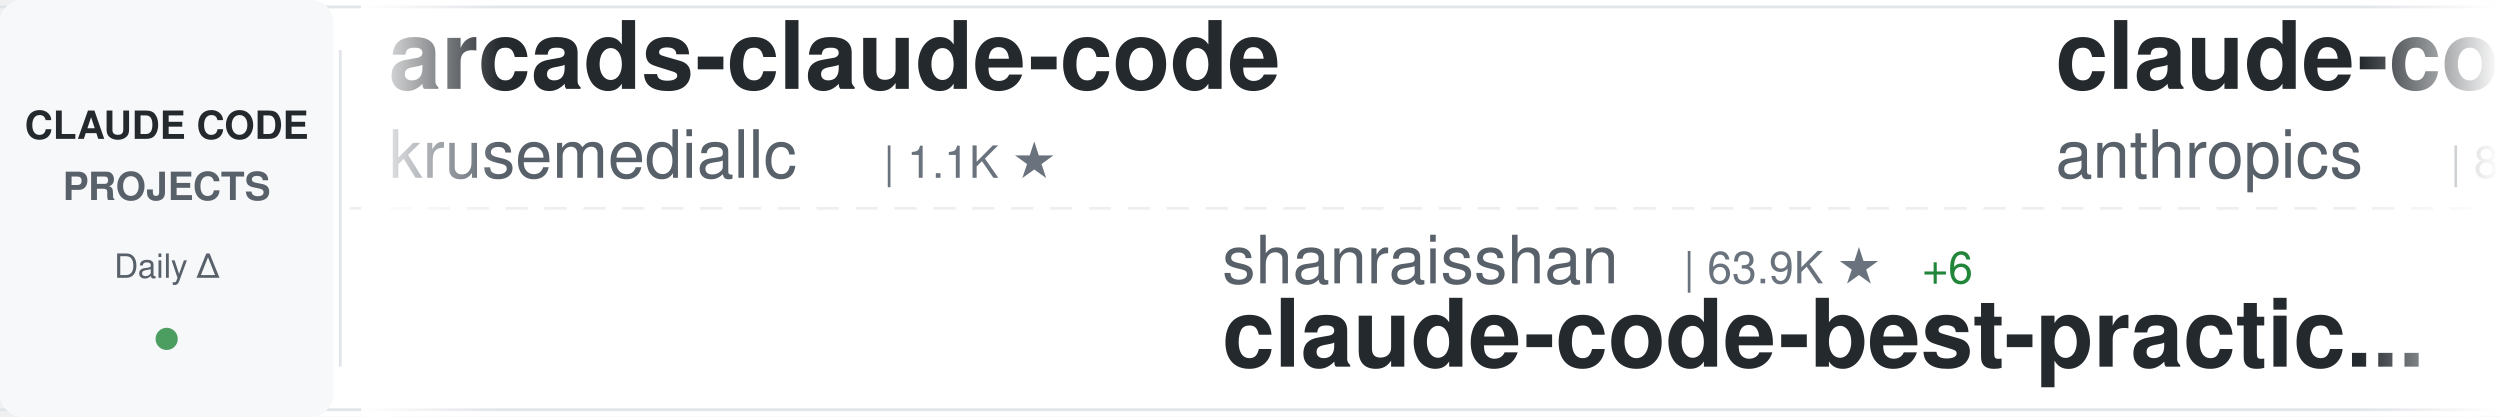
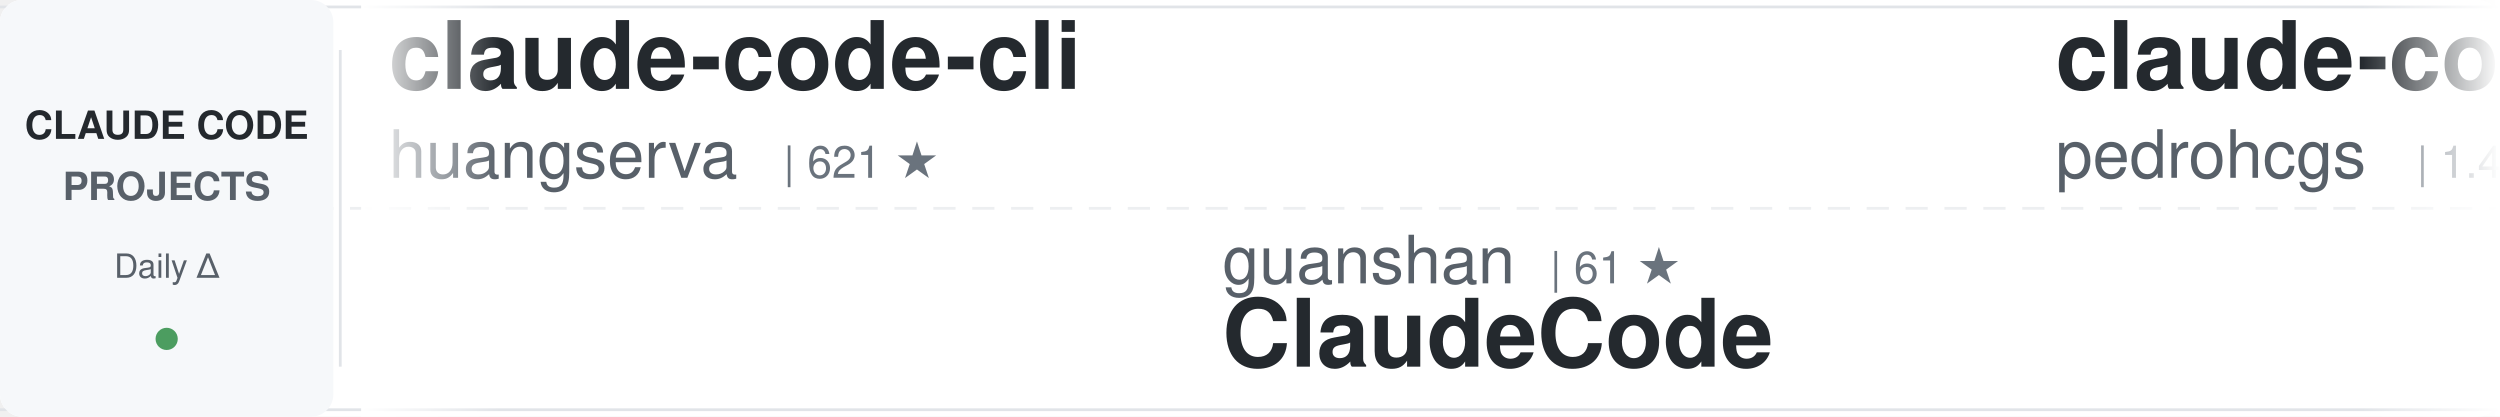
<svg xmlns="http://www.w3.org/2000/svg" width="900" height="150">
  <defs>
    <linearGradient id="awesomeLeftFade" x1="0%" y1="0%" x2="100%" y2="0%">
      <stop offset="0%" style="stop-color:#ffffff;stop-opacity:1" />
      <stop offset="100%" style="stop-color:#ffffff;stop-opacity:0" />
    </linearGradient>
    <linearGradient id="awesomeRightFade" x1="0%" y1="0%" x2="100%" y2="0%">
      <stop offset="0%" style="stop-color:#ffffff;stop-opacity:0" />
      <stop offset="100%" style="stop-color:#ffffff;stop-opacity:1" />
    </linearGradient>
  </defs>
  <rect width="900" height="150" fill="#ffffff" rx="8" />
  <rect x="0" y="2" width="900" height="1" fill="#e1e4e8" />
  <rect x="0" y="147" width="900" height="1" fill="#e1e4e8" />
  <line x1="0" y1="75" x2="900" y2="75" stroke="#e1e4e8" stroke-width="1" stroke-dasharray="8 6" opacity="0.6" />
  <rect x="0" y="0" width="120" height="150" fill="#f6f8fa" rx="8" />
  <text x="60" y="50" font-family="-apple-system, BlinkMacSystemFont, 'Segoe UI', Helvetica, Arial, sans-serif" font-size="14" font-weight="600" fill="#24292e" text-anchor="middle">CLAUDE CODE</text>
  <text x="60" y="72" font-family="-apple-system, BlinkMacSystemFont, 'Segoe UI', Helvetica, Arial, sans-serif" font-size="14" font-weight="600" fill="#586069" text-anchor="middle">PROJECTS</text>
  <text x="60" y="100" font-family="-apple-system, BlinkMacSystemFont, 'Segoe UI', Helvetica, Arial, sans-serif" font-size="12" font-weight="500" fill="#586069" text-anchor="middle">Daily Δ</text>
  <circle cx="60" cy="122" r="4" fill="#22863a" opacity="0.8" />
  <rect x="122" y="18" width="1" height="114" fill="#e1e4e8" />
  <clipPath id="awesomeTickerClip">
    <rect x="130" y="0" width="770" height="150" />
  </clipPath>
  <g clip-path="url(#awesomeTickerClip)">
    <g id="awesomeTickerItems">
      <animateTransform attributeName="transform" attributeType="XML" type="translate" from="0 0" to="-3000 0" dur="54s" repeatCount="indefinite" />
      <g transform="translate(0, 0)">
-         <text x="140" y="32" font-family="-apple-system, BlinkMacSystemFont, 'Segoe UI', Helvetica, Arial, sans-serif" font-size="34" font-weight="600" fill="#24292e">arcads-claude-code</text>
-         <text x="140" y="64" font-family="-apple-system, BlinkMacSystemFont, 'Segoe UI', Helvetica, Arial, sans-serif" font-size="24" font-weight="400" fill="#586069">krusemediallc</text>
-         <text x="318" y="64" font-family="-apple-system, BlinkMacSystemFont, 'Segoe UI', Helvetica, Arial, sans-serif" font-size="16" font-weight="500" fill="#6a737d">| 1.1K ★</text>
+         <text x="140" y="32" font-family="-apple-system, BlinkMacSystemFont, 'Segoe UI', Helvetica, Arial, sans-serif" font-size="34" font-weight="600" fill="#24292e">claude-code-cli</text>
+         <text x="140" y="64" font-family="-apple-system, BlinkMacSystemFont, 'Segoe UI', Helvetica, Arial, sans-serif" font-size="24" font-weight="400" fill="#586069">huangserva</text>
+         <text x="282" y="64" font-family="-apple-system, BlinkMacSystemFont, 'Segoe UI', Helvetica, Arial, sans-serif" font-size="16" font-weight="500" fill="#6a737d">| 621 ★</text>
      </g>
      <g transform="translate(300, 0)">
-         <text x="140" y="102" font-family="-apple-system, BlinkMacSystemFont, 'Segoe UI', Helvetica, Arial, sans-serif" font-size="24" font-weight="400" fill="#586069">shanraisshan</text>
-         <text x="306" y="102" font-family="-apple-system, BlinkMacSystemFont, 'Segoe UI', Helvetica, Arial, sans-serif" font-size="16" font-weight="500" fill="#6a737d">| 63.9K ★</text>
-         <text x="392" y="102" font-family="-apple-system, BlinkMacSystemFont, 'Segoe UI', Helvetica, Arial, sans-serif" font-size="16" font-weight="500" fill="#22863a"> +6</text>
-         <text x="140" y="132" font-family="-apple-system, BlinkMacSystemFont, 'Segoe UI', Helvetica, Arial, sans-serif" font-size="34" font-weight="600" fill="#24292e">claude-code-best-practic...</text>
+         <text x="140" y="102" font-family="-apple-system, BlinkMacSystemFont, 'Segoe UI', Helvetica, Arial, sans-serif" font-size="24" font-weight="400" fill="#586069">guanshan</text>
+         <text x="258" y="102" font-family="-apple-system, BlinkMacSystemFont, 'Segoe UI', Helvetica, Arial, sans-serif" font-size="16" font-weight="500" fill="#6a737d">| 61 ★</text>
+         <text x="140" y="132" font-family="-apple-system, BlinkMacSystemFont, 'Segoe UI', Helvetica, Arial, sans-serif" font-size="34" font-weight="600" fill="#24292e">ClaudeCode</text>
      </g>
      <g transform="translate(600, 0)">
-         <text x="140" y="32" font-family="-apple-system, BlinkMacSystemFont, 'Segoe UI', Helvetica, Arial, sans-serif" font-size="34" font-weight="600" fill="#24292e">claude-code-action</text>
-         <text x="140" y="64" font-family="-apple-system, BlinkMacSystemFont, 'Segoe UI', Helvetica, Arial, sans-serif" font-size="24" font-weight="400" fill="#586069">anthropics</text>
-         <text x="282" y="64" font-family="-apple-system, BlinkMacSystemFont, 'Segoe UI', Helvetica, Arial, sans-serif" font-size="16" font-weight="500" fill="#6a737d">| 8.5K ★</text>
+         <text x="140" y="32" font-family="-apple-system, BlinkMacSystemFont, 'Segoe UI', Helvetica, Arial, sans-serif" font-size="34" font-weight="600" fill="#24292e">claude-code-my-workflow</text>
+         <text x="140" y="64" font-family="-apple-system, BlinkMacSystemFont, 'Segoe UI', Helvetica, Arial, sans-serif" font-size="24" font-weight="400" fill="#586069">pedrohcgs</text>
+         <text x="270" y="64" font-family="-apple-system, BlinkMacSystemFont, 'Segoe UI', Helvetica, Arial, sans-serif" font-size="16" font-weight="500" fill="#6a737d">| 1.4K ★</text>
      </g>
      <g transform="translate(900, 0)">
-         <text x="140" y="102" font-family="-apple-system, BlinkMacSystemFont, 'Segoe UI', Helvetica, Arial, sans-serif" font-size="24" font-weight="400" fill="#586069">Yuyz0112</text>
-         <text x="258" y="102" font-family="-apple-system, BlinkMacSystemFont, 'Segoe UI', Helvetica, Arial, sans-serif" font-size="16" font-weight="500" fill="#6a737d">| 2.4K ★</text>
-         <text x="140" y="132" font-family="-apple-system, BlinkMacSystemFont, 'Segoe UI', Helvetica, Arial, sans-serif" font-size="34" font-weight="600" fill="#24292e">claude-code-reverse</text>
+         <text x="140" y="102" font-family="-apple-system, BlinkMacSystemFont, 'Segoe UI', Helvetica, Arial, sans-serif" font-size="24" font-weight="400" fill="#586069">kodu-ai</text>
+         <text x="246" y="102" font-family="-apple-system, BlinkMacSystemFont, 'Segoe UI', Helvetica, Arial, sans-serif" font-size="16" font-weight="500" fill="#6a737d">| 5.2K ★</text>
+         <text x="140" y="132" font-family="-apple-system, BlinkMacSystemFont, 'Segoe UI', Helvetica, Arial, sans-serif" font-size="34" font-weight="600" fill="#24292e">claude-coder</text>
      </g>
      <g transform="translate(1200, 0)">
-         <text x="140" y="32" font-family="-apple-system, BlinkMacSystemFont, 'Segoe UI', Helvetica, Arial, sans-serif" font-size="34" font-weight="600" fill="#24292e">Claude-Code-Game-Studios</text>
-         <text x="140" y="64" font-family="-apple-system, BlinkMacSystemFont, 'Segoe UI', Helvetica, Arial, sans-serif" font-size="24" font-weight="400" fill="#586069">Donchitos</text>
-         <text x="270" y="64" font-family="-apple-system, BlinkMacSystemFont, 'Segoe UI', Helvetica, Arial, sans-serif" font-size="16" font-weight="500" fill="#6a737d">| 23.5K ★</text>
-         <text x="356" y="64" font-family="-apple-system, BlinkMacSystemFont, 'Segoe UI', Helvetica, Arial, sans-serif" font-size="16" font-weight="500" fill="#22863a"> +1</text>
+         <text x="140" y="32" font-family="-apple-system, BlinkMacSystemFont, 'Segoe UI', Helvetica, Arial, sans-serif" font-size="34" font-weight="600" fill="#24292e">claude-code-local</text>
+         <text x="140" y="64" font-family="-apple-system, BlinkMacSystemFont, 'Segoe UI', Helvetica, Arial, sans-serif" font-size="24" font-weight="400" fill="#586069">nicedreamzapp</text>
+         <text x="318" y="64" font-family="-apple-system, BlinkMacSystemFont, 'Segoe UI', Helvetica, Arial, sans-serif" font-size="16" font-weight="500" fill="#6a737d">| 3.0K ★</text>
      </g>
      <g transform="translate(1500, 0)">
-         <text x="140" y="102" font-family="-apple-system, BlinkMacSystemFont, 'Segoe UI', Helvetica, Arial, sans-serif" font-size="24" font-weight="400" fill="#586069">https-deeplearning-ai</text>
-         <text x="414" y="102" font-family="-apple-system, BlinkMacSystemFont, 'Segoe UI', Helvetica, Arial, sans-serif" font-size="16" font-weight="500" fill="#6a737d">| 537 ★</text>
-         <text x="140" y="132" font-family="-apple-system, BlinkMacSystemFont, 'Segoe UI', Helvetica, Arial, sans-serif" font-size="34" font-weight="600" fill="#24292e">sc-claude-code-files</text>
+         <text x="140" y="102" font-family="-apple-system, BlinkMacSystemFont, 'Segoe UI', Helvetica, Arial, sans-serif" font-size="24" font-weight="400" fill="#586069">OneRedOak</text>
+         <text x="270" y="102" font-family="-apple-system, BlinkMacSystemFont, 'Segoe UI', Helvetica, Arial, sans-serif" font-size="16" font-weight="500" fill="#6a737d">| 3.9K ★</text>
+         <text x="140" y="132" font-family="-apple-system, BlinkMacSystemFont, 'Segoe UI', Helvetica, Arial, sans-serif" font-size="34" font-weight="600" fill="#24292e">claude-code-workflows</text>
      </g>
      <g transform="translate(1800, 0)">
-         <text x="140" y="32" font-family="-apple-system, BlinkMacSystemFont, 'Segoe UI', Helvetica, Arial, sans-serif" font-size="34" font-weight="600" fill="#24292e">claude-code-infrastructu...</text>
-         <text x="140" y="64" font-family="-apple-system, BlinkMacSystemFont, 'Segoe UI', Helvetica, Arial, sans-serif" font-size="24" font-weight="400" fill="#586069">diet103</text>
-         <text x="246" y="64" font-family="-apple-system, BlinkMacSystemFont, 'Segoe UI', Helvetica, Arial, sans-serif" font-size="16" font-weight="500" fill="#6a737d">| 10.0K ★</text>
-         <text x="332" y="64" font-family="-apple-system, BlinkMacSystemFont, 'Segoe UI', Helvetica, Arial, sans-serif" font-size="16" font-weight="500" fill="#22863a"> +1</text>
+         <text x="140" y="32" font-family="-apple-system, BlinkMacSystemFont, 'Segoe UI', Helvetica, Arial, sans-serif" font-size="34" font-weight="600" fill="#24292e">claude-code-best-practic...</text>
+         <text x="140" y="64" font-family="-apple-system, BlinkMacSystemFont, 'Segoe UI', Helvetica, Arial, sans-serif" font-size="24" font-weight="400" fill="#586069">shanraisshan</text>
+         <text x="306" y="64" font-family="-apple-system, BlinkMacSystemFont, 'Segoe UI', Helvetica, Arial, sans-serif" font-size="16" font-weight="500" fill="#6a737d">| 63.9K ★</text>
+         <text x="392" y="64" font-family="-apple-system, BlinkMacSystemFont, 'Segoe UI', Helvetica, Arial, sans-serif" font-size="16" font-weight="500" fill="#22863a"> +3</text>
      </g>
      <g transform="translate(2100, 0)">
-         <text x="140" y="102" font-family="-apple-system, BlinkMacSystemFont, 'Segoe UI', Helvetica, Arial, sans-serif" font-size="24" font-weight="400" fill="#586069">ding113</text>
-         <text x="246" y="102" font-family="-apple-system, BlinkMacSystemFont, 'Segoe UI', Helvetica, Arial, sans-serif" font-size="16" font-weight="500" fill="#6a737d">| 3.3K ★</text>
-         <text x="140" y="132" font-family="-apple-system, BlinkMacSystemFont, 'Segoe UI', Helvetica, Arial, sans-serif" font-size="34" font-weight="600" fill="#24292e">claude-code-hub</text>
+         <text x="140" y="102" font-family="-apple-system, BlinkMacSystemFont, 'Segoe UI', Helvetica, Arial, sans-serif" font-size="24" font-weight="400" fill="#586069">jeremylongshore</text>
+         <text x="342" y="102" font-family="-apple-system, BlinkMacSystemFont, 'Segoe UI', Helvetica, Arial, sans-serif" font-size="16" font-weight="500" fill="#6a737d">| 2.6K ★</text>
+         <text x="419" y="102" font-family="-apple-system, BlinkMacSystemFont, 'Segoe UI', Helvetica, Arial, sans-serif" font-size="16" font-weight="500" fill="#22863a"> +3</text>
+         <text x="140" y="132" font-family="-apple-system, BlinkMacSystemFont, 'Segoe UI', Helvetica, Arial, sans-serif" font-size="34" font-weight="600" fill="#24292e">claude-code-plugins-plus...</text>
      </g>
      <g transform="translate(2400, 0)">
-         <text x="140" y="32" font-family="-apple-system, BlinkMacSystemFont, 'Segoe UI', Helvetica, Arial, sans-serif" font-size="34" font-weight="600" fill="#24292e">claude-code-spec-workflo...</text>
-         <text x="140" y="64" font-family="-apple-system, BlinkMacSystemFont, 'Segoe UI', Helvetica, Arial, sans-serif" font-size="24" font-weight="400" fill="#586069">Pimzino</text>
-         <text x="246" y="64" font-family="-apple-system, BlinkMacSystemFont, 'Segoe UI', Helvetica, Arial, sans-serif" font-size="16" font-weight="500" fill="#6a737d">| 3.8K ★</text>
+         <text x="140" y="32" font-family="-apple-system, BlinkMacSystemFont, 'Segoe UI', Helvetica, Arial, sans-serif" font-size="34" font-weight="600" fill="#24292e">claude-code-harness</text>
+         <text x="140" y="64" font-family="-apple-system, BlinkMacSystemFont, 'Segoe UI', Helvetica, Arial, sans-serif" font-size="24" font-weight="400" fill="#586069">Chachamaru127</text>
+         <text x="318" y="64" font-family="-apple-system, BlinkMacSystemFont, 'Segoe UI', Helvetica, Arial, sans-serif" font-size="16" font-weight="500" fill="#6a737d">| 3.0K ★</text>
      </g>
      <g transform="translate(2700, 0)">
-         <text x="140" y="102" font-family="-apple-system, BlinkMacSystemFont, 'Segoe UI', Helvetica, Arial, sans-serif" font-size="24" font-weight="400" fill="#586069">oboard</text>
-         <text x="234" y="102" font-family="-apple-system, BlinkMacSystemFont, 'Segoe UI', Helvetica, Arial, sans-serif" font-size="16" font-weight="500" fill="#6a737d">| 3.3K ★</text>
-         <text x="311" y="102" font-family="-apple-system, BlinkMacSystemFont, 'Segoe UI', Helvetica, Arial, sans-serif" font-size="16" font-weight="500" fill="#cb2431"> -1</text>
-         <text x="140" y="132" font-family="-apple-system, BlinkMacSystemFont, 'Segoe UI', Helvetica, Arial, sans-serif" font-size="34" font-weight="600" fill="#24292e">claude-code-rev</text>
+         <text x="140" y="102" font-family="-apple-system, BlinkMacSystemFont, 'Segoe UI', Helvetica, Arial, sans-serif" font-size="24" font-weight="400" fill="#586069">Alishahryar1</text>
+         <text x="306" y="102" font-family="-apple-system, BlinkMacSystemFont, 'Segoe UI', Helvetica, Arial, sans-serif" font-size="16" font-weight="500" fill="#6a737d">| 43.3K ★</text>
+         <text x="392" y="102" font-family="-apple-system, BlinkMacSystemFont, 'Segoe UI', Helvetica, Arial, sans-serif" font-size="16" font-weight="500" fill="#22863a"> +13</text>
+         <text x="140" y="132" font-family="-apple-system, BlinkMacSystemFont, 'Segoe UI', Helvetica, Arial, sans-serif" font-size="34" font-weight="600" fill="#24292e">free-claude-code</text>
      </g>
      <g transform="translate(3000, 0)">
-         <text x="140" y="32" font-family="-apple-system, BlinkMacSystemFont, 'Segoe UI', Helvetica, Arial, sans-serif" font-size="34" font-weight="600" fill="#24292e">arcads-claude-code</text>
-         <text x="140" y="64" font-family="-apple-system, BlinkMacSystemFont, 'Segoe UI', Helvetica, Arial, sans-serif" font-size="24" font-weight="400" fill="#586069">krusemediallc</text>
-         <text x="318" y="64" font-family="-apple-system, BlinkMacSystemFont, 'Segoe UI', Helvetica, Arial, sans-serif" font-size="16" font-weight="500" fill="#6a737d">| 1.1K ★</text>
+         <text x="140" y="32" font-family="-apple-system, BlinkMacSystemFont, 'Segoe UI', Helvetica, Arial, sans-serif" font-size="34" font-weight="600" fill="#24292e">claude-code-cli</text>
+         <text x="140" y="64" font-family="-apple-system, BlinkMacSystemFont, 'Segoe UI', Helvetica, Arial, sans-serif" font-size="24" font-weight="400" fill="#586069">huangserva</text>
+         <text x="282" y="64" font-family="-apple-system, BlinkMacSystemFont, 'Segoe UI', Helvetica, Arial, sans-serif" font-size="16" font-weight="500" fill="#6a737d">| 621 ★</text>
      </g>
      <g transform="translate(3300, 0)">
-         <text x="140" y="102" font-family="-apple-system, BlinkMacSystemFont, 'Segoe UI', Helvetica, Arial, sans-serif" font-size="24" font-weight="400" fill="#586069">shanraisshan</text>
-         <text x="306" y="102" font-family="-apple-system, BlinkMacSystemFont, 'Segoe UI', Helvetica, Arial, sans-serif" font-size="16" font-weight="500" fill="#6a737d">| 63.9K ★</text>
-         <text x="392" y="102" font-family="-apple-system, BlinkMacSystemFont, 'Segoe UI', Helvetica, Arial, sans-serif" font-size="16" font-weight="500" fill="#22863a"> +6</text>
-         <text x="140" y="132" font-family="-apple-system, BlinkMacSystemFont, 'Segoe UI', Helvetica, Arial, sans-serif" font-size="34" font-weight="600" fill="#24292e">claude-code-best-practic...</text>
+         <text x="140" y="102" font-family="-apple-system, BlinkMacSystemFont, 'Segoe UI', Helvetica, Arial, sans-serif" font-size="24" font-weight="400" fill="#586069">guanshan</text>
+         <text x="258" y="102" font-family="-apple-system, BlinkMacSystemFont, 'Segoe UI', Helvetica, Arial, sans-serif" font-size="16" font-weight="500" fill="#6a737d">| 61 ★</text>
+         <text x="140" y="132" font-family="-apple-system, BlinkMacSystemFont, 'Segoe UI', Helvetica, Arial, sans-serif" font-size="34" font-weight="600" fill="#24292e">ClaudeCode</text>
      </g>
      <g transform="translate(3600, 0)">
-         <text x="140" y="32" font-family="-apple-system, BlinkMacSystemFont, 'Segoe UI', Helvetica, Arial, sans-serif" font-size="34" font-weight="600" fill="#24292e">claude-code-action</text>
-         <text x="140" y="64" font-family="-apple-system, BlinkMacSystemFont, 'Segoe UI', Helvetica, Arial, sans-serif" font-size="24" font-weight="400" fill="#586069">anthropics</text>
-         <text x="282" y="64" font-family="-apple-system, BlinkMacSystemFont, 'Segoe UI', Helvetica, Arial, sans-serif" font-size="16" font-weight="500" fill="#6a737d">| 8.5K ★</text>
+         <text x="140" y="32" font-family="-apple-system, BlinkMacSystemFont, 'Segoe UI', Helvetica, Arial, sans-serif" font-size="34" font-weight="600" fill="#24292e">claude-code-my-workflow</text>
+         <text x="140" y="64" font-family="-apple-system, BlinkMacSystemFont, 'Segoe UI', Helvetica, Arial, sans-serif" font-size="24" font-weight="400" fill="#586069">pedrohcgs</text>
+         <text x="270" y="64" font-family="-apple-system, BlinkMacSystemFont, 'Segoe UI', Helvetica, Arial, sans-serif" font-size="16" font-weight="500" fill="#6a737d">| 1.4K ★</text>
      </g>
      <g transform="translate(3900, 0)">
-         <text x="140" y="102" font-family="-apple-system, BlinkMacSystemFont, 'Segoe UI', Helvetica, Arial, sans-serif" font-size="24" font-weight="400" fill="#586069">Yuyz0112</text>
-         <text x="258" y="102" font-family="-apple-system, BlinkMacSystemFont, 'Segoe UI', Helvetica, Arial, sans-serif" font-size="16" font-weight="500" fill="#6a737d">| 2.4K ★</text>
-         <text x="140" y="132" font-family="-apple-system, BlinkMacSystemFont, 'Segoe UI', Helvetica, Arial, sans-serif" font-size="34" font-weight="600" fill="#24292e">claude-code-reverse</text>
+         <text x="140" y="102" font-family="-apple-system, BlinkMacSystemFont, 'Segoe UI', Helvetica, Arial, sans-serif" font-size="24" font-weight="400" fill="#586069">kodu-ai</text>
+         <text x="246" y="102" font-family="-apple-system, BlinkMacSystemFont, 'Segoe UI', Helvetica, Arial, sans-serif" font-size="16" font-weight="500" fill="#6a737d">| 5.2K ★</text>
+         <text x="140" y="132" font-family="-apple-system, BlinkMacSystemFont, 'Segoe UI', Helvetica, Arial, sans-serif" font-size="34" font-weight="600" fill="#24292e">claude-coder</text>
      </g>
    </g>
  </g>
  <rect x="130" y="0" width="50" height="150" fill="url(#awesomeLeftFade)" />
  <rect x="850" y="0" width="50" height="150" fill="url(#awesomeRightFade)" />
</svg>
